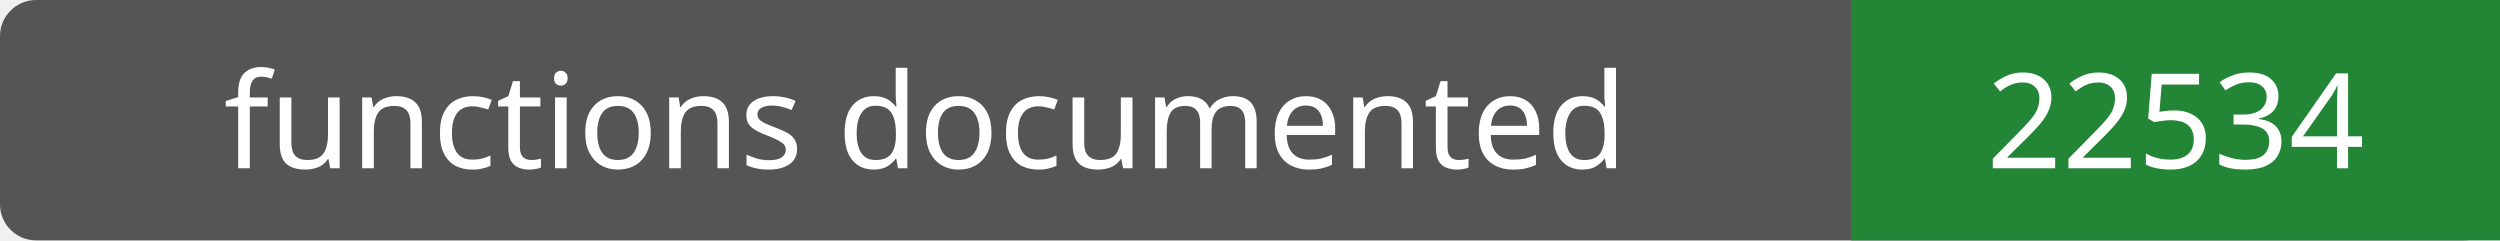
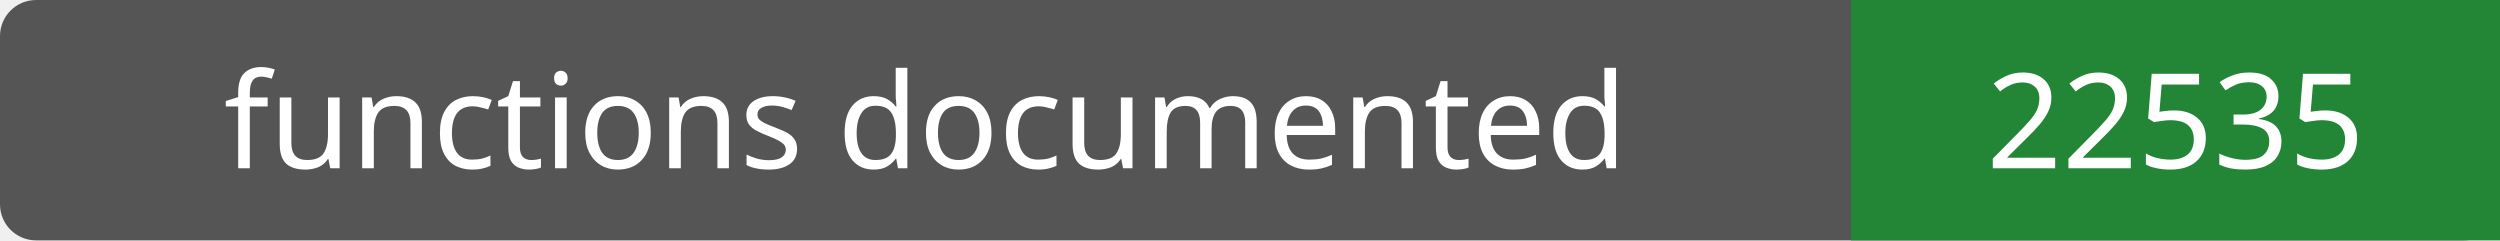
- <svg xmlns="http://www.w3.org/2000/svg" width="208" height="20" role="img" aria-label="functions documented: 22534">
+ <svg xmlns="http://www.w3.org/2000/svg" width="208" height="20" role="img" aria-label="functions documented: 22535">
  <rect width="208" height="20" rx="3" fill="#555" />
  <path fill="#238636" d="M154 0h54v20H154z" />
  <g fill="#fff" text-anchor="middle" font-family="Verdana,sans-serif" font-size="11">
    <text x="77.0" y="14">functions documented</text>
-     <text x="181.0" y="14">22534</text>
+     <text x="181.0" y="14">22535</text>
  </g>
</svg>
